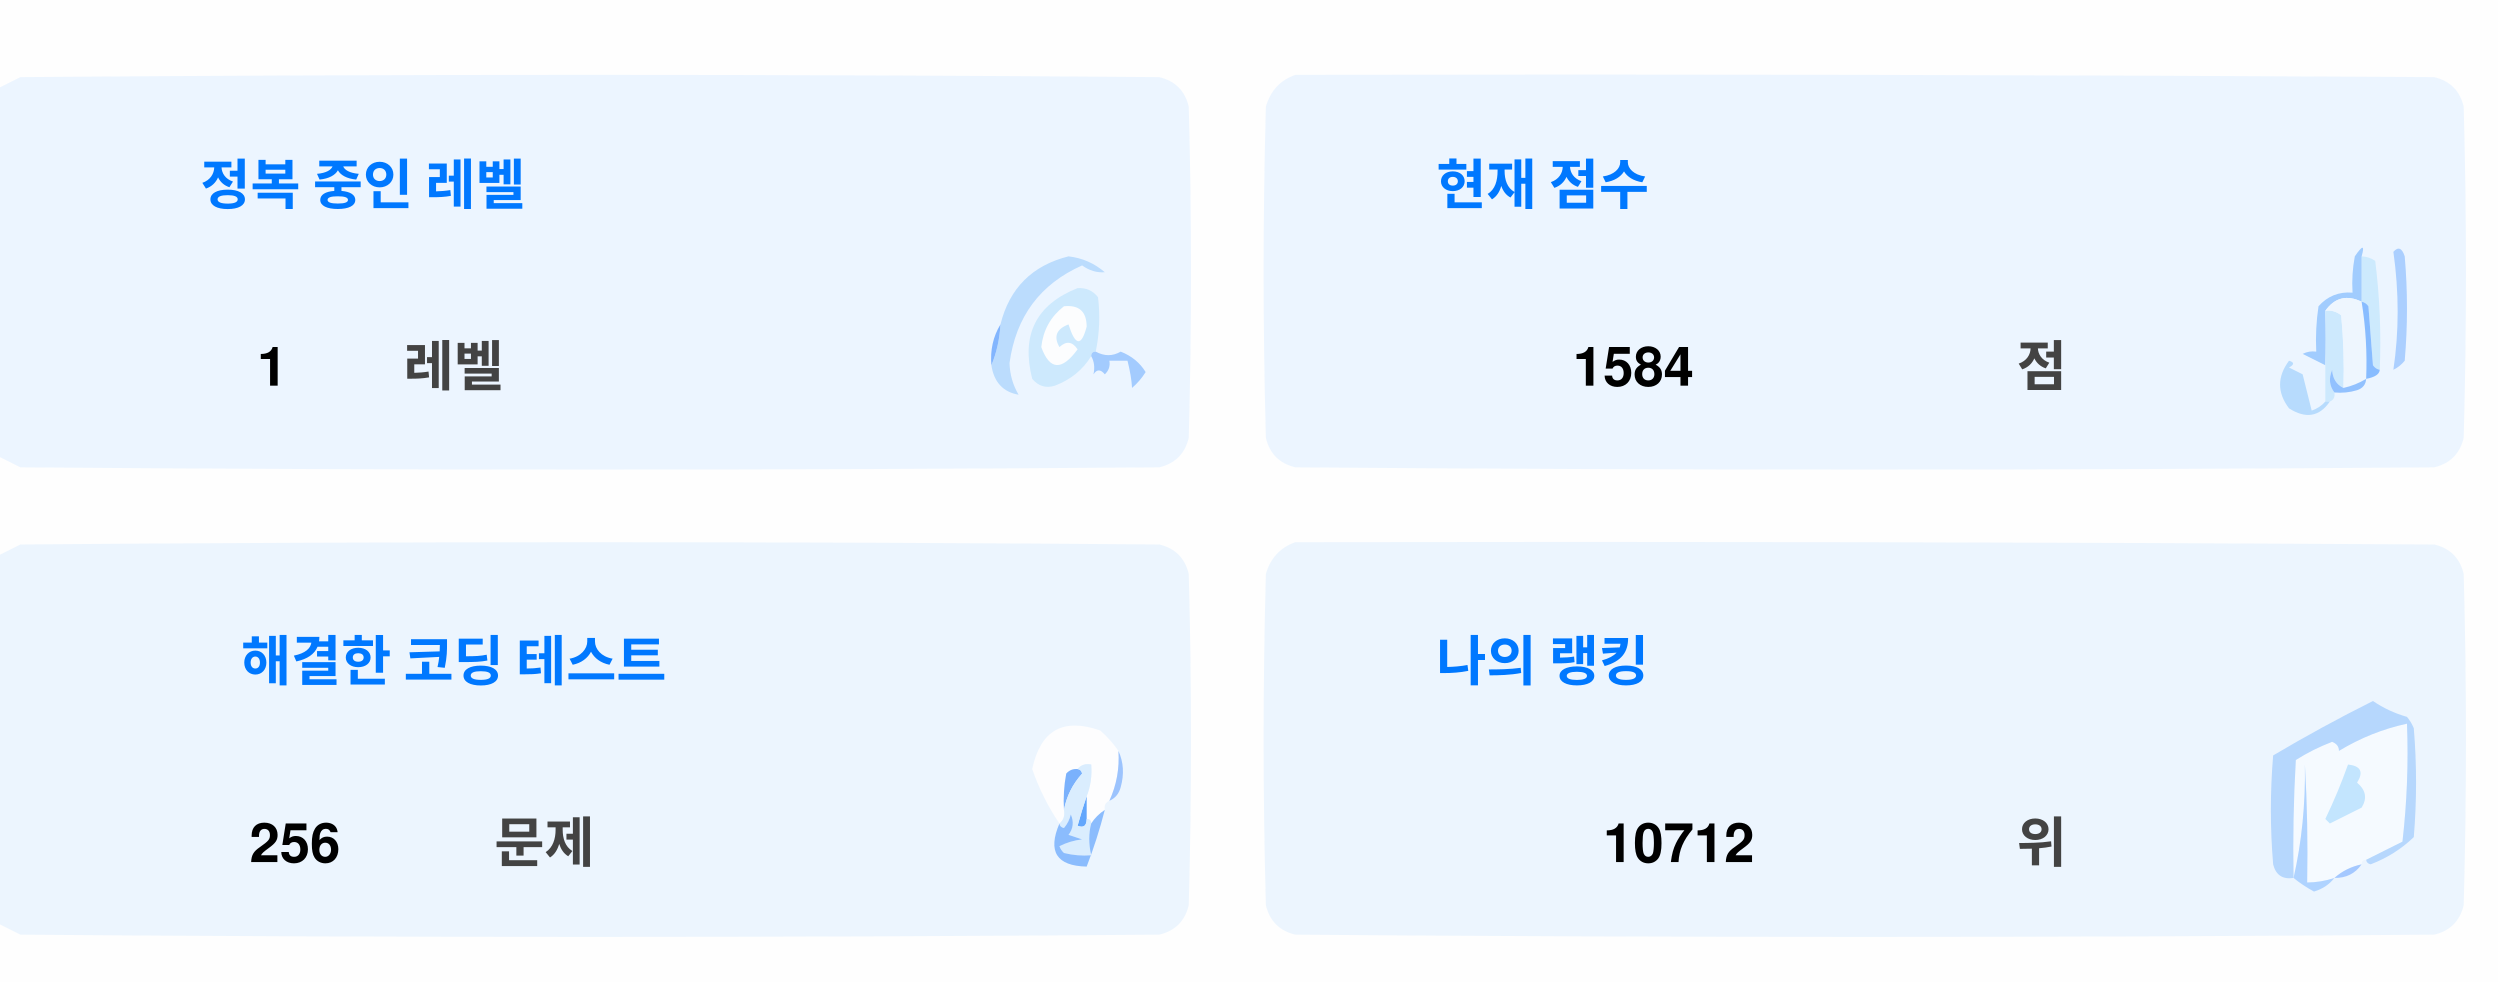
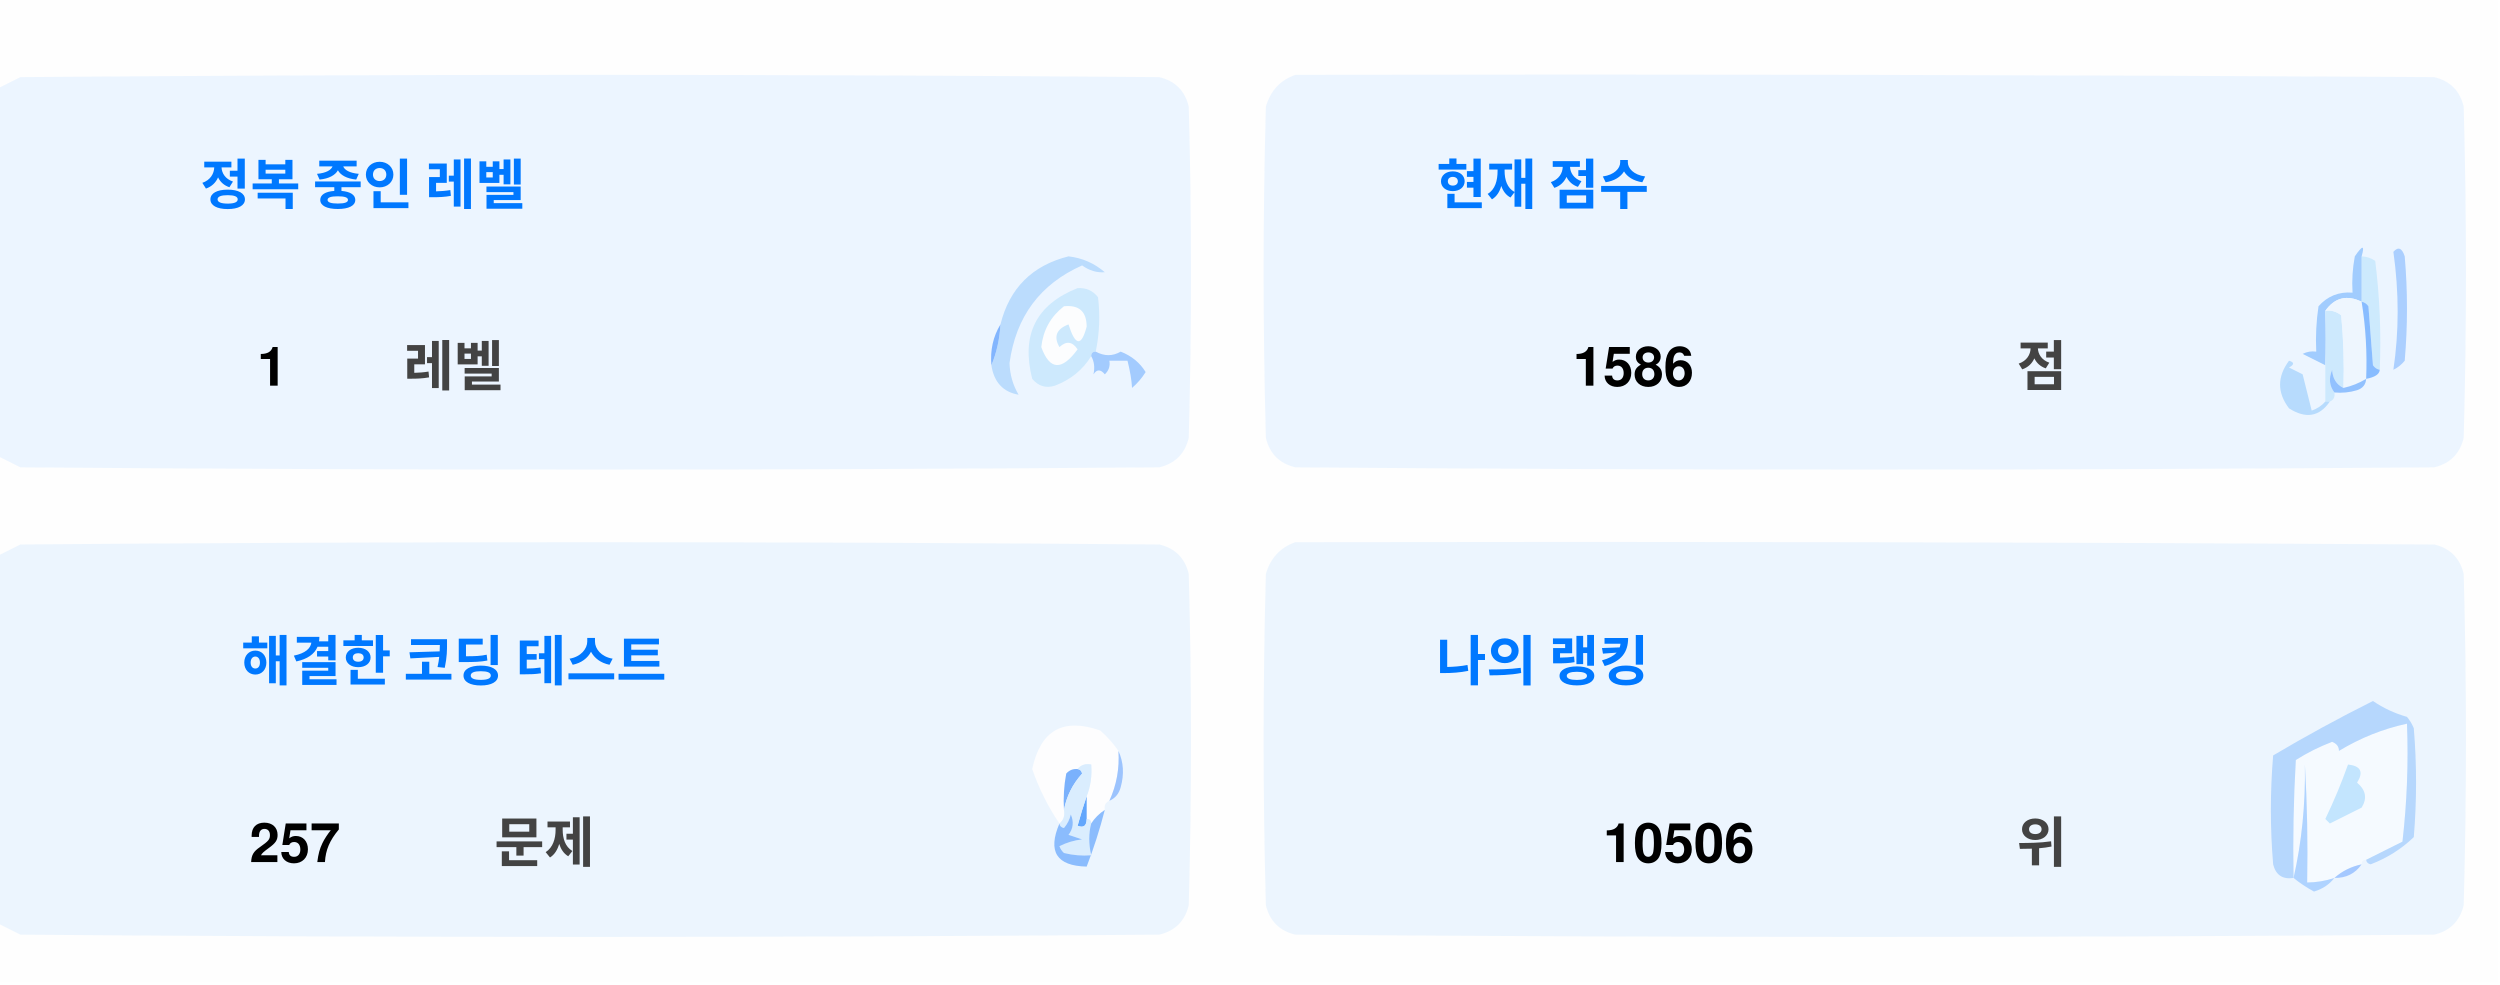
<svg xmlns="http://www.w3.org/2000/svg" version="1.1" width="551px" height="217px" style="shape-rendering:geometricPrecision; text-rendering:geometricPrecision; image-rendering:optimizeQuality; fill-rule:evenodd; clip-rule:evenodd">
  <style>.title {fill: #434343;font-size: 1rem;line-height: 1.5rem;font-weight: bold;font-family: -apple-system, BlinkMacSystemFont, Segoe UI, Helvetica, Arial, sans-serif, Apple Color Emoji, Segoe UI Emoji;}.desc {fill: #434343;font-size: 2.5rem;font-weight: bold;line-height: 1.5rem;font-family: -apple-system, BlinkMacSystemFont, Segoe UI, Helvetica, Arial, sans-serif, Apple Color Emoji, Segoe UI Emoji;}.desc-2 {fill: #434343;font-size: 1rem;font-weight: bold;line-height: 1.5rem;font-family: -apple-system, BlinkMacSystemFont, Segoe UI, Helvetica, Arial, sans-serif, Apple Color Emoji, Segoe UI Emoji;}.text, .desc {animation: twinkling 4s ease-in-out infinite;}@keyframes twinkling {40% { opacity: 1; }50% { opacity: 0.5; }60% { opacity: 1; }70% { opacity: 0.5; }80% { opacity: 1; }}</style>
  <g>
    <path style="opacity:1" fill="#fefefe" d="M -0.5,-0.5 C 183.167,-0.5 366.833,-0.5 550.5,-0.5C 550.5,71.833 550.5,144.167 550.5,216.5C 366.833,216.5 183.167,216.5 -0.5,216.5C -0.5,212.167 -0.5,207.833 -0.5,203.5C 1.14,204.32 2.807,205.153 4.5,206C 88.167,206.667 171.833,206.667 255.5,206C 259,205.167 261.167,203 262,199.5C 262.667,175.167 262.667,150.833 262,126.5C 261.167,123 259,120.833 255.5,120C 171.833,119.333 88.167,119.333 4.5,120C 2.807,120.847 1.14,121.68 -0.5,122.5C -0.5,115.167 -0.5,107.833 -0.5,100.5C 1.14,101.32 2.807,102.153 4.5,103C 88.167,103.667 171.833,103.667 255.5,103C 259,102.167 261.167,100 262,96.5C 262.667,72.167 262.667,47.833 262,23.5C 261.167,20 259,17.833 255.5,17C 171.833,16.333 88.167,16.333 4.5,17C 2.807,17.847 1.14,18.68 -0.5,19.5C -0.5,12.833 -0.5,6.167 -0.5,-0.5 Z" />
  </g>
  <g>
    <path style="opacity:1" fill="#ecf5ff" d="M -0.5,100.5 C -0.5,73.5 -0.5,46.5 -0.5,19.5C 1.14,18.68 2.807,17.847 4.5,17C 88.167,16.333 171.833,16.333 255.5,17C 259,17.833 261.167,20 262,23.5C 262.667,47.833 262.667,72.167 262,96.5C 261.167,100 259,102.167 255.5,103C 171.833,103.667 88.167,103.667 4.5,103C 2.807,102.153 1.14,101.32 -0.5,100.5 Z" />
  </g>
  <g>
    <path style="opacity:1" fill="#ecf5ff" d="M 285.5,16.5 C 369.167,16.333 452.834,16.5 536.5,17C 540,17.833 542.167,20 543,23.5C 543.667,47.833 543.667,72.167 543,96.5C 542.167,100 540,102.167 536.5,103C 452.833,103.667 369.167,103.667 285.5,103C 282,102.167 279.833,100 279,96.5C 278.333,72.167 278.333,47.833 279,23.5C 280.018,19.985 282.185,17.652 285.5,16.5 Z" />
  </g>
  <g>
    <path style="opacity:1" fill="#cdeafd" d="M 520.5,56.5 C 521.583,56.539 522.583,56.873 523.5,57.5C 524.498,65.472 524.831,73.472 524.5,81.5C 523.883,81.389 523.383,81.056 523,80.5C 522.667,76.167 522.333,71.833 522,67.5C 521.617,66.944 521.117,66.611 520.5,66.5C 520.5,63.167 520.5,59.833 520.5,56.5 Z" />
  </g>
  <g>
    <path style="opacity:1" fill="#abcfff" d="M 527.5,55.5 C 528.566,54.308 529.399,54.641 530,56.5C 530.667,64.167 530.667,71.833 530,79.5C 529.311,80.357 528.478,81.023 527.5,81.5C 528.758,73.08 528.758,64.414 527.5,55.5 Z" />
  </g>
  <g>
    <path style="opacity:1" fill="#bbdcfd" d="M 218.5,80.5 C 219.657,77.727 220.324,74.727 220.5,71.5C 222.49,63.51 227.49,58.51 235.5,56.5C 238.528,56.847 241.194,58.014 243.5,60C 241.744,60.141 240.078,59.641 238.5,58.5C 229.247,62.607 223.914,69.773 222.5,80C 222.565,82.526 223.232,84.859 224.5,87C 221.07,86.397 219.07,84.231 218.5,80.5 Z" />
  </g>
  <g>
    <path style="opacity:1" fill="#cde9fd" d="M 241.5,77.5 C 240.833,77.5 240.5,77.833 240.5,78.5C 238.628,81.529 235.961,83.695 232.5,85C 230.536,85.624 228.869,85.124 227.5,83.5C 225.021,73.791 228.354,67.124 237.5,63.5C 239.374,63.39 240.874,64.056 242,65.5C 242.497,69.524 242.331,73.524 241.5,77.5 Z" />
  </g>
  <g>
    <path style="opacity:1" fill="#fcfdfe" d="M 234.5,67.5 C 237.826,67.162 239.493,68.662 239.5,72C 238.334,76.434 237,76.267 235.5,71.5C 232.832,72.515 232.166,74.182 233.5,76.5C 235.017,75.089 236.351,75.256 237.5,77C 234.006,81.771 231.34,81.605 229.5,76.5C 229.904,72.771 231.571,69.771 234.5,67.5 Z" />
  </g>
  <g>
    <path style="opacity:1" fill="#a1ccfe" d="M 520.5,56.5 C 520.5,59.833 520.5,63.167 520.5,66.5C 517.238,64.922 514.572,65.589 512.5,68.5C 512.617,72.81 512.617,76.81 512.5,80.5C 510.86,79.68 509.193,78.847 507.5,78C 508.448,77.517 509.448,77.35 510.5,77.5C 510.335,74.15 510.502,70.817 511,67.5C 512.995,65.253 515.495,64.253 518.5,64.5C 518.336,61.813 518.503,59.146 519,56.5C 520.731,53.969 521.231,53.969 520.5,56.5 Z" />
  </g>
  <g>
    <path style="opacity:1" fill="#cde9fd" d="M 512.5,68.5 C 513.822,68.33 514.989,68.663 516,69.5C 516.499,74.823 516.666,80.156 516.5,85.5C 514.955,84.77 514.122,83.437 514,81.5C 513.22,83.387 513.387,85.054 514.5,86.5C 514.672,87.492 514.338,88.158 513.5,88.5C 513.167,88.5 512.833,88.5 512.5,88.5C 512.5,85.833 512.5,83.167 512.5,80.5C 512.617,76.81 512.617,72.81 512.5,68.5 Z" />
  </g>
  <g>
    <path style="opacity:1" fill="#eef6fe" d="M 520.5,66.5 C 521.407,72.106 521.74,77.773 521.5,83.5C 519.95,84.441 518.284,85.108 516.5,85.5C 516.666,80.156 516.499,74.823 516,69.5C 514.989,68.663 513.822,68.33 512.5,68.5C 514.572,65.589 517.238,64.922 520.5,66.5 Z" />
  </g>
  <g>
    <path style="opacity:1" fill="#88bcff" d="M 520.5,66.5 C 521.117,66.611 521.617,66.944 522,67.5C 522.333,71.833 522.667,76.167 523,80.5C 523.383,81.056 523.883,81.389 524.5,81.5C 524.445,82.469 523.445,83.136 521.5,83.5C 521.74,77.773 521.407,72.106 520.5,66.5 Z" />
  </g>
  <g>
    <path style="opacity:1" fill="#82b5fe" d="M 220.5,71.5 C 220.324,74.727 219.657,77.727 218.5,80.5C 218.215,77.171 218.882,74.171 220.5,71.5 Z" />
  </g>
  <g>
    <path style="opacity:1" fill="#a3cbfe" d="M 240.5,78.5 C 240.5,77.833 240.833,77.5 241.5,77.5C 243.391,78.536 245.224,78.536 247,77.5C 249.391,78.429 251.225,79.929 252.5,82C 251.681,83.319 250.681,84.486 249.5,85.5C 249.409,83.777 249.075,81.777 248.5,79.5C 247.167,79.5 245.833,79.5 244.5,79.5C 244.719,80.675 244.386,81.675 243.5,82.5C 242.575,81.359 241.741,81.359 241,82.5C 241.331,80.981 241.164,79.648 240.5,78.5 Z" />
  </g>
  <g>
    <path style="opacity:1" fill="#b7dbfd" d="M 512.5,88.5 C 512.833,88.5 513.167,88.5 513.5,88.5C 511.199,91.857 508.199,92.357 504.5,90C 501.872,86.535 501.872,83.035 504.5,79.5C 505.696,79.846 505.696,80.346 504.5,81C 505.5,81.5 506.5,82 507.5,82.5C 508.167,85.167 508.833,87.833 509.5,90.5C 510.739,90.058 511.739,89.391 512.5,88.5 Z" />
  </g>
  <g>
    <path style="opacity:1" fill="#92c1fe" d="M 516.5,85.5 C 518.284,85.108 519.95,84.441 521.5,83.5C 521.423,84.75 520.756,85.583 519.5,86C 517.866,86.493 516.199,86.66 514.5,86.5C 513.387,85.054 513.22,83.387 514,81.5C 514.122,83.437 514.955,84.77 516.5,85.5 Z" />
  </g>
  <g>
    <path style="opacity:1" fill="#ecf5fe" d="M -0.5,203.5 C -0.5,176.5 -0.5,149.5 -0.5,122.5C 1.14,121.68 2.807,120.847 4.5,120C 88.167,119.333 171.833,119.333 255.5,120C 259,120.833 261.167,123 262,126.5C 262.667,150.833 262.667,175.167 262,199.5C 261.167,203 259,205.167 255.5,206C 171.833,206.667 88.167,206.667 4.5,206C 2.807,205.153 1.14,204.32 -0.5,203.5 Z" />
  </g>
  <g>
    <path style="opacity:1" fill="#ecf5fe" d="M 285.5,119.5 C 369.167,119.333 452.834,119.5 536.5,120C 540,120.833 542.167,123 543,126.5C 543.667,150.833 543.667,175.167 543,199.5C 542.167,203 540,205.167 536.5,206C 452.833,206.667 369.167,206.667 285.5,206C 282,205.167 279.833,203 279,199.5C 278.333,175.167 278.333,150.833 279,126.5C 280.018,122.985 282.185,120.652 285.5,119.5 Z" />
  </g>
  <g>
    <path style="opacity:1" fill="#fdfdfe" d="M 246.5,165.5 C 246.758,169.367 246.092,173.034 244.5,176.5C 243.662,176.842 243.328,177.508 243.5,178.5C 242.272,179.306 241.272,180.306 240.5,181.5C 240.5,180.833 240.167,180.5 239.5,180.5C 239.5,178.833 239.5,177.167 239.5,175.5C 240.369,173.283 240.702,170.95 240.5,168.5C 239.209,168.263 238.209,168.596 237.5,169.5C 236.504,169.414 235.671,169.748 235,170.5C 234.503,173.146 234.336,175.813 234.5,178.5C 234.737,179.791 234.404,180.791 233.5,181.5C 230.986,177.806 228.986,173.806 227.5,169.5C 229.309,160.957 234.309,158.124 242.5,161C 244.07,162.397 245.404,163.897 246.5,165.5 Z" />
  </g>
  <g>
    <path style="opacity:1" fill="#f5faff" d="M 521.5,189.5 C 520.833,189.5 520.5,189.833 520.5,190.5C 518.181,190.992 516.181,191.992 514.5,193.5C 512.565,194.15 510.565,194.483 508.5,194.5C 508.666,185.827 508.5,177.16 508,168.5C 508.141,177.227 507.308,185.56 505.5,193.5C 505.334,184.827 505.5,176.16 506,167.5C 508.527,165.903 511.194,164.57 514,163.5C 515.011,163.892 515.511,164.559 515.5,165.5C 520.21,162.641 525.21,160.641 530.5,159.5C 530.831,168.192 530.498,176.859 529.5,185.5C 526.807,186.847 524.14,188.18 521.5,189.5 Z" />
  </g>
  <g>
    <path style="opacity:1" fill="#b6d7fd" d="M 521.5,189.5 C 524.14,188.18 526.807,186.847 529.5,185.5C 530.498,176.859 530.831,168.192 530.5,159.5C 525.21,160.641 520.21,162.641 515.5,165.5C 515.511,164.559 515.011,163.892 514,163.5C 511.194,164.57 508.527,165.903 506,167.5C 505.5,176.16 505.334,184.827 505.5,193.5C 503.089,193.863 501.589,192.863 501,190.5C 500.333,182.5 500.333,174.5 501,166.5C 508.173,162.246 515.507,158.246 523,154.5C 525.304,156.068 527.804,157.235 530.5,158C 531.126,158.75 531.626,159.584 532,160.5C 532.667,168.5 532.667,176.5 532,184.5C 529.292,187.111 526.125,189.111 522.5,190.5C 521.893,190.376 521.56,190.043 521.5,189.5 Z" />
  </g>
  <g>
    <path style="opacity:1" fill="#c3e5fe" d="M 517.5,168.5 C 520.317,168.801 520.984,170.134 519.5,172.5C 521.439,174.122 521.772,175.956 520.5,178C 518.167,179.167 515.833,180.333 513.5,181.5C 513.167,181.167 512.833,180.833 512.5,180.5C 514.414,176.515 516.081,172.515 517.5,168.5 Z" />
  </g>
  <g>
    <path style="opacity:1" fill="#7ab1fc" d="M 237.5,169.5 C 238.043,169.56 238.376,169.893 238.5,170.5C 236.395,172.836 235.062,175.503 234.5,178.5C 234.336,175.813 234.503,173.146 235,170.5C 235.671,169.748 236.504,169.414 237.5,169.5 Z" />
  </g>
  <g>
    <path style="opacity:1" fill="#afd3ff" d="M 514.5,193.5 C 513.378,194.947 511.878,195.947 510,196.5C 508.348,195.601 506.848,194.601 505.5,193.5C 507.308,185.56 508.141,177.227 508,168.5C 508.5,177.16 508.666,185.827 508.5,194.5C 510.565,194.483 512.565,194.15 514.5,193.5 Z" />
  </g>
  <g>
    <path style="opacity:1" fill="#9cc3fd" d="M 246.5,165.5 C 247.634,167.966 247.801,170.633 247,173.5C 246.623,174.942 245.79,175.942 244.5,176.5C 246.092,173.034 246.758,169.367 246.5,165.5 Z" />
  </g>
  <g>
    <path style="opacity:1" fill="#62a6fc" d="M 239.5,175.5 C 239.5,177.167 239.5,178.833 239.5,180.5C 239.483,182.028 238.816,182.528 237.5,182C 238.117,179.723 238.784,177.556 239.5,175.5 Z" />
  </g>
  <g>
    <path style="opacity:1" fill="#daedfe" d="M 237.5,169.5 C 238.209,168.596 239.209,168.263 240.5,168.5C 240.702,170.95 240.369,173.283 239.5,175.5C 238.784,177.556 238.117,179.723 237.5,182C 238.816,182.528 239.483,182.028 239.5,180.5C 240.167,180.5 240.5,180.833 240.5,181.5C 239.918,183.669 239.918,186.002 240.5,188.5C 238.473,188.662 236.473,188.495 234.5,188C 234.043,187.586 233.709,187.086 233.5,186.5C 235.078,185.702 236.744,185.202 238.5,185C 237.5,184.667 236.5,184.333 235.5,184C 236.554,182.612 236.72,181.112 236,179.5C 235.751,180.624 235.251,181.624 234.5,182.5C 233.893,182.376 233.56,182.043 233.5,181.5C 234.404,180.791 234.737,179.791 234.5,178.5C 235.062,175.503 236.395,172.836 238.5,170.5C 238.376,169.893 238.043,169.56 237.5,169.5 Z" />
  </g>
  <g>
    <path style="opacity:1" fill="#8bbcfd" d="M 243.5,178.5 C 242.395,182.803 241.062,186.969 239.5,191C 232.857,190.847 230.857,187.68 233.5,181.5C 233.56,182.043 233.893,182.376 234.5,182.5C 235.251,181.624 235.751,180.624 236,179.5C 236.72,181.112 236.554,182.612 235.5,184C 236.5,184.333 237.5,184.667 238.5,185C 236.744,185.202 235.078,185.702 233.5,186.5C 233.709,187.086 234.043,187.586 234.5,188C 236.473,188.495 238.473,188.662 240.5,188.5C 239.918,186.002 239.918,183.669 240.5,181.5C 241.272,180.306 242.272,179.306 243.5,178.5 Z" />
  </g>
  <g>
    <path style="opacity:1" fill="#a4c8ff" d="M 520.5,190.5 C 519.089,192.539 517.089,193.539 514.5,193.5C 516.181,191.992 518.181,190.992 520.5,190.5 Z" />
  </g>
  <text text-anchor="middle" x="80" y="45" class="title" style="fill:#0078ff;" stroke="#none" stroke-width="1">정복 중인 레벨</text>
  <text text-anchor="middle" x="60" y="85" class="desc" style="fill:#000000;" stroke="#none" stroke-width="1">1</text>
  <text text-anchor="middle" x="100" y="85" class="desc-2" style="fill:#434343;" stroke="#none" stroke-width="1">레벨</text>
  <text text-anchor="middle" x="340" y="45" class="title" style="fill:#0078ff;" stroke="#none" stroke-width="1">현재 점수</text>
-   <text text-anchor="middle" x="360" y="85" class="desc" style="fill:#000000;" stroke="#none" stroke-width="1">1584</text>
+   <text text-anchor="middle" x="360" y="85" class="desc" style="fill:#000000;" stroke="#none" stroke-width="1">1586</text>
  <text text-anchor="middle" x="450" y="85" class="desc-2" style="fill:#434343;" stroke="#none" stroke-width="1">점</text>
  <text text-anchor="middle" x="100" y="150" class="title" style="fill:#0078ff;" stroke="#none" stroke-width="1">해결한 코딩 테스트</text>
-   <text text-anchor="middle" x="65" y="190" class="desc" style="fill:#000000;" stroke="#none" stroke-width="1">256</text>
+   <text text-anchor="middle" x="65" y="190" class="desc" style="fill:#000000;" stroke="#none" stroke-width="1">257</text>
  <text text-anchor="middle" x="120" y="190" class="desc-2" style="fill:#434343;" stroke="#none" stroke-width="1">문제</text>
  <text text-anchor="middle" x="340" y="150" class="title" style="fill:#0078ff;" stroke="#none" stroke-width="1">나의 랭킹</text>
-   <text text-anchor="middle" x="370" y="190" class="desc" style="fill:#000000;" stroke="#none" stroke-width="1">10712</text>
+   <text text-anchor="middle" x="370" y="190" class="desc" style="fill:#000000;" stroke="#none" stroke-width="1">10506</text>
  <text text-anchor="middle" x="450" y="190" class="desc-2" style="fill:#434343;" stroke="#none" stroke-width="1">위</text>
</svg>
